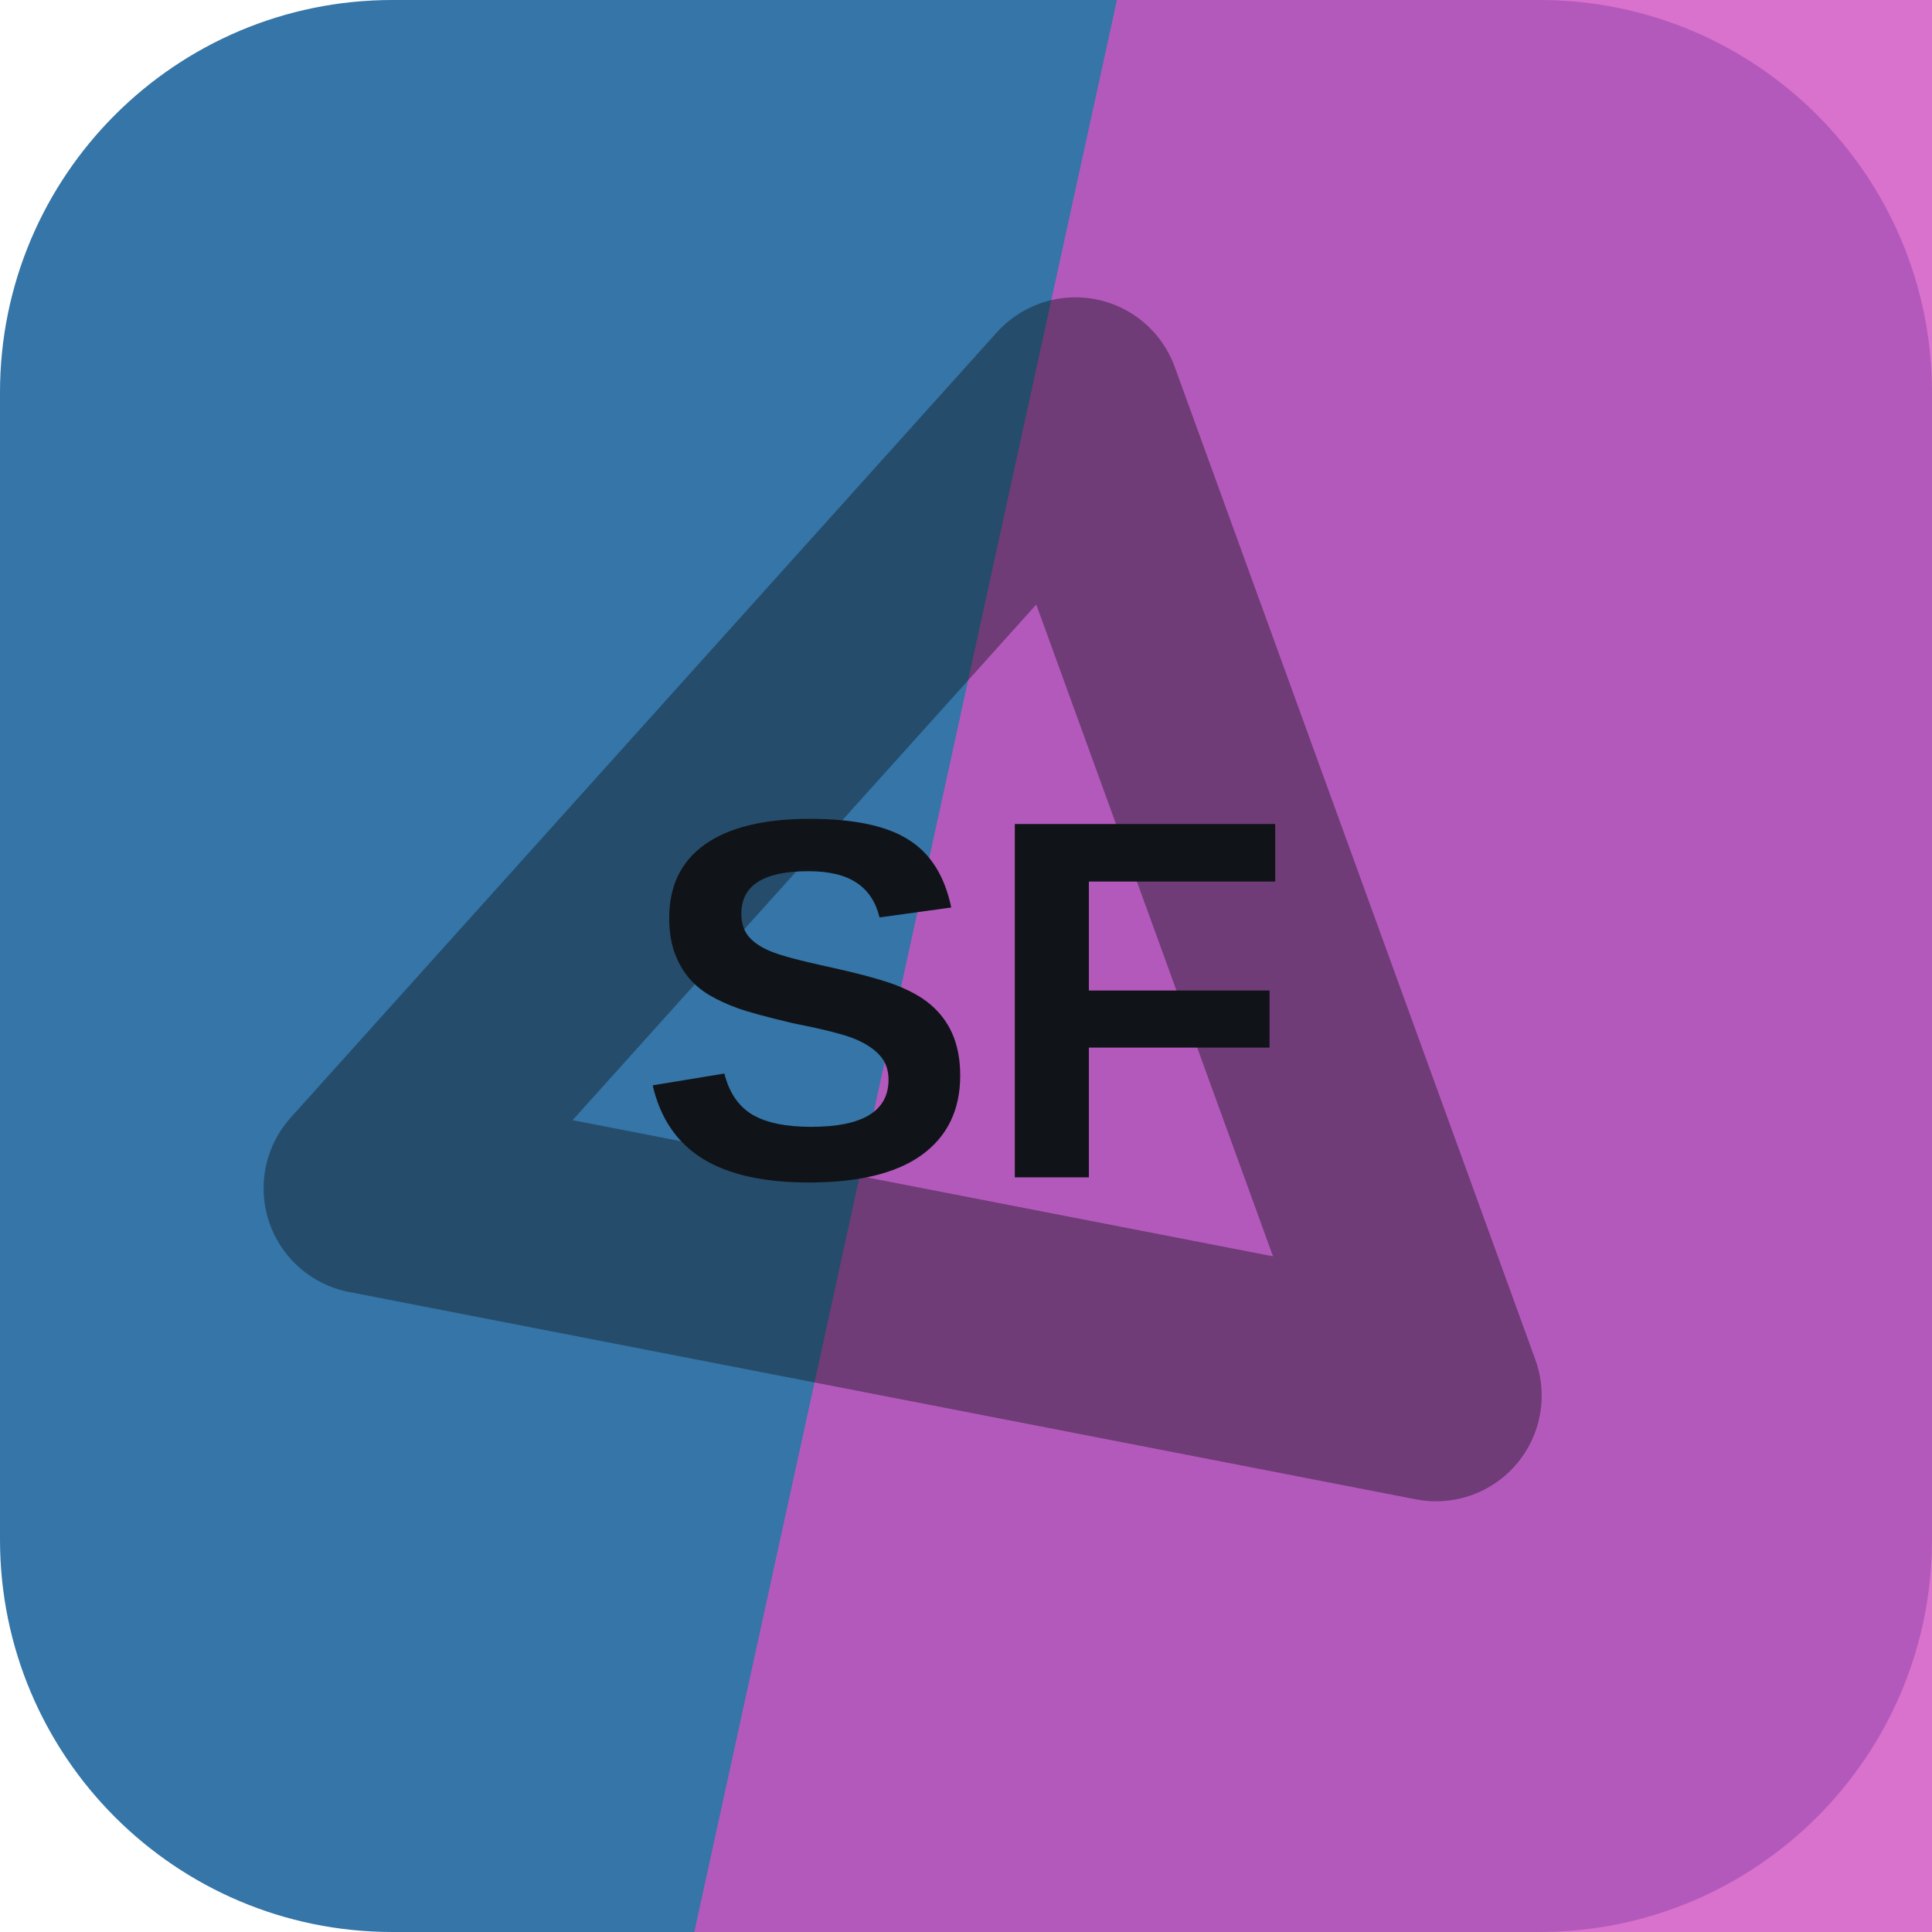
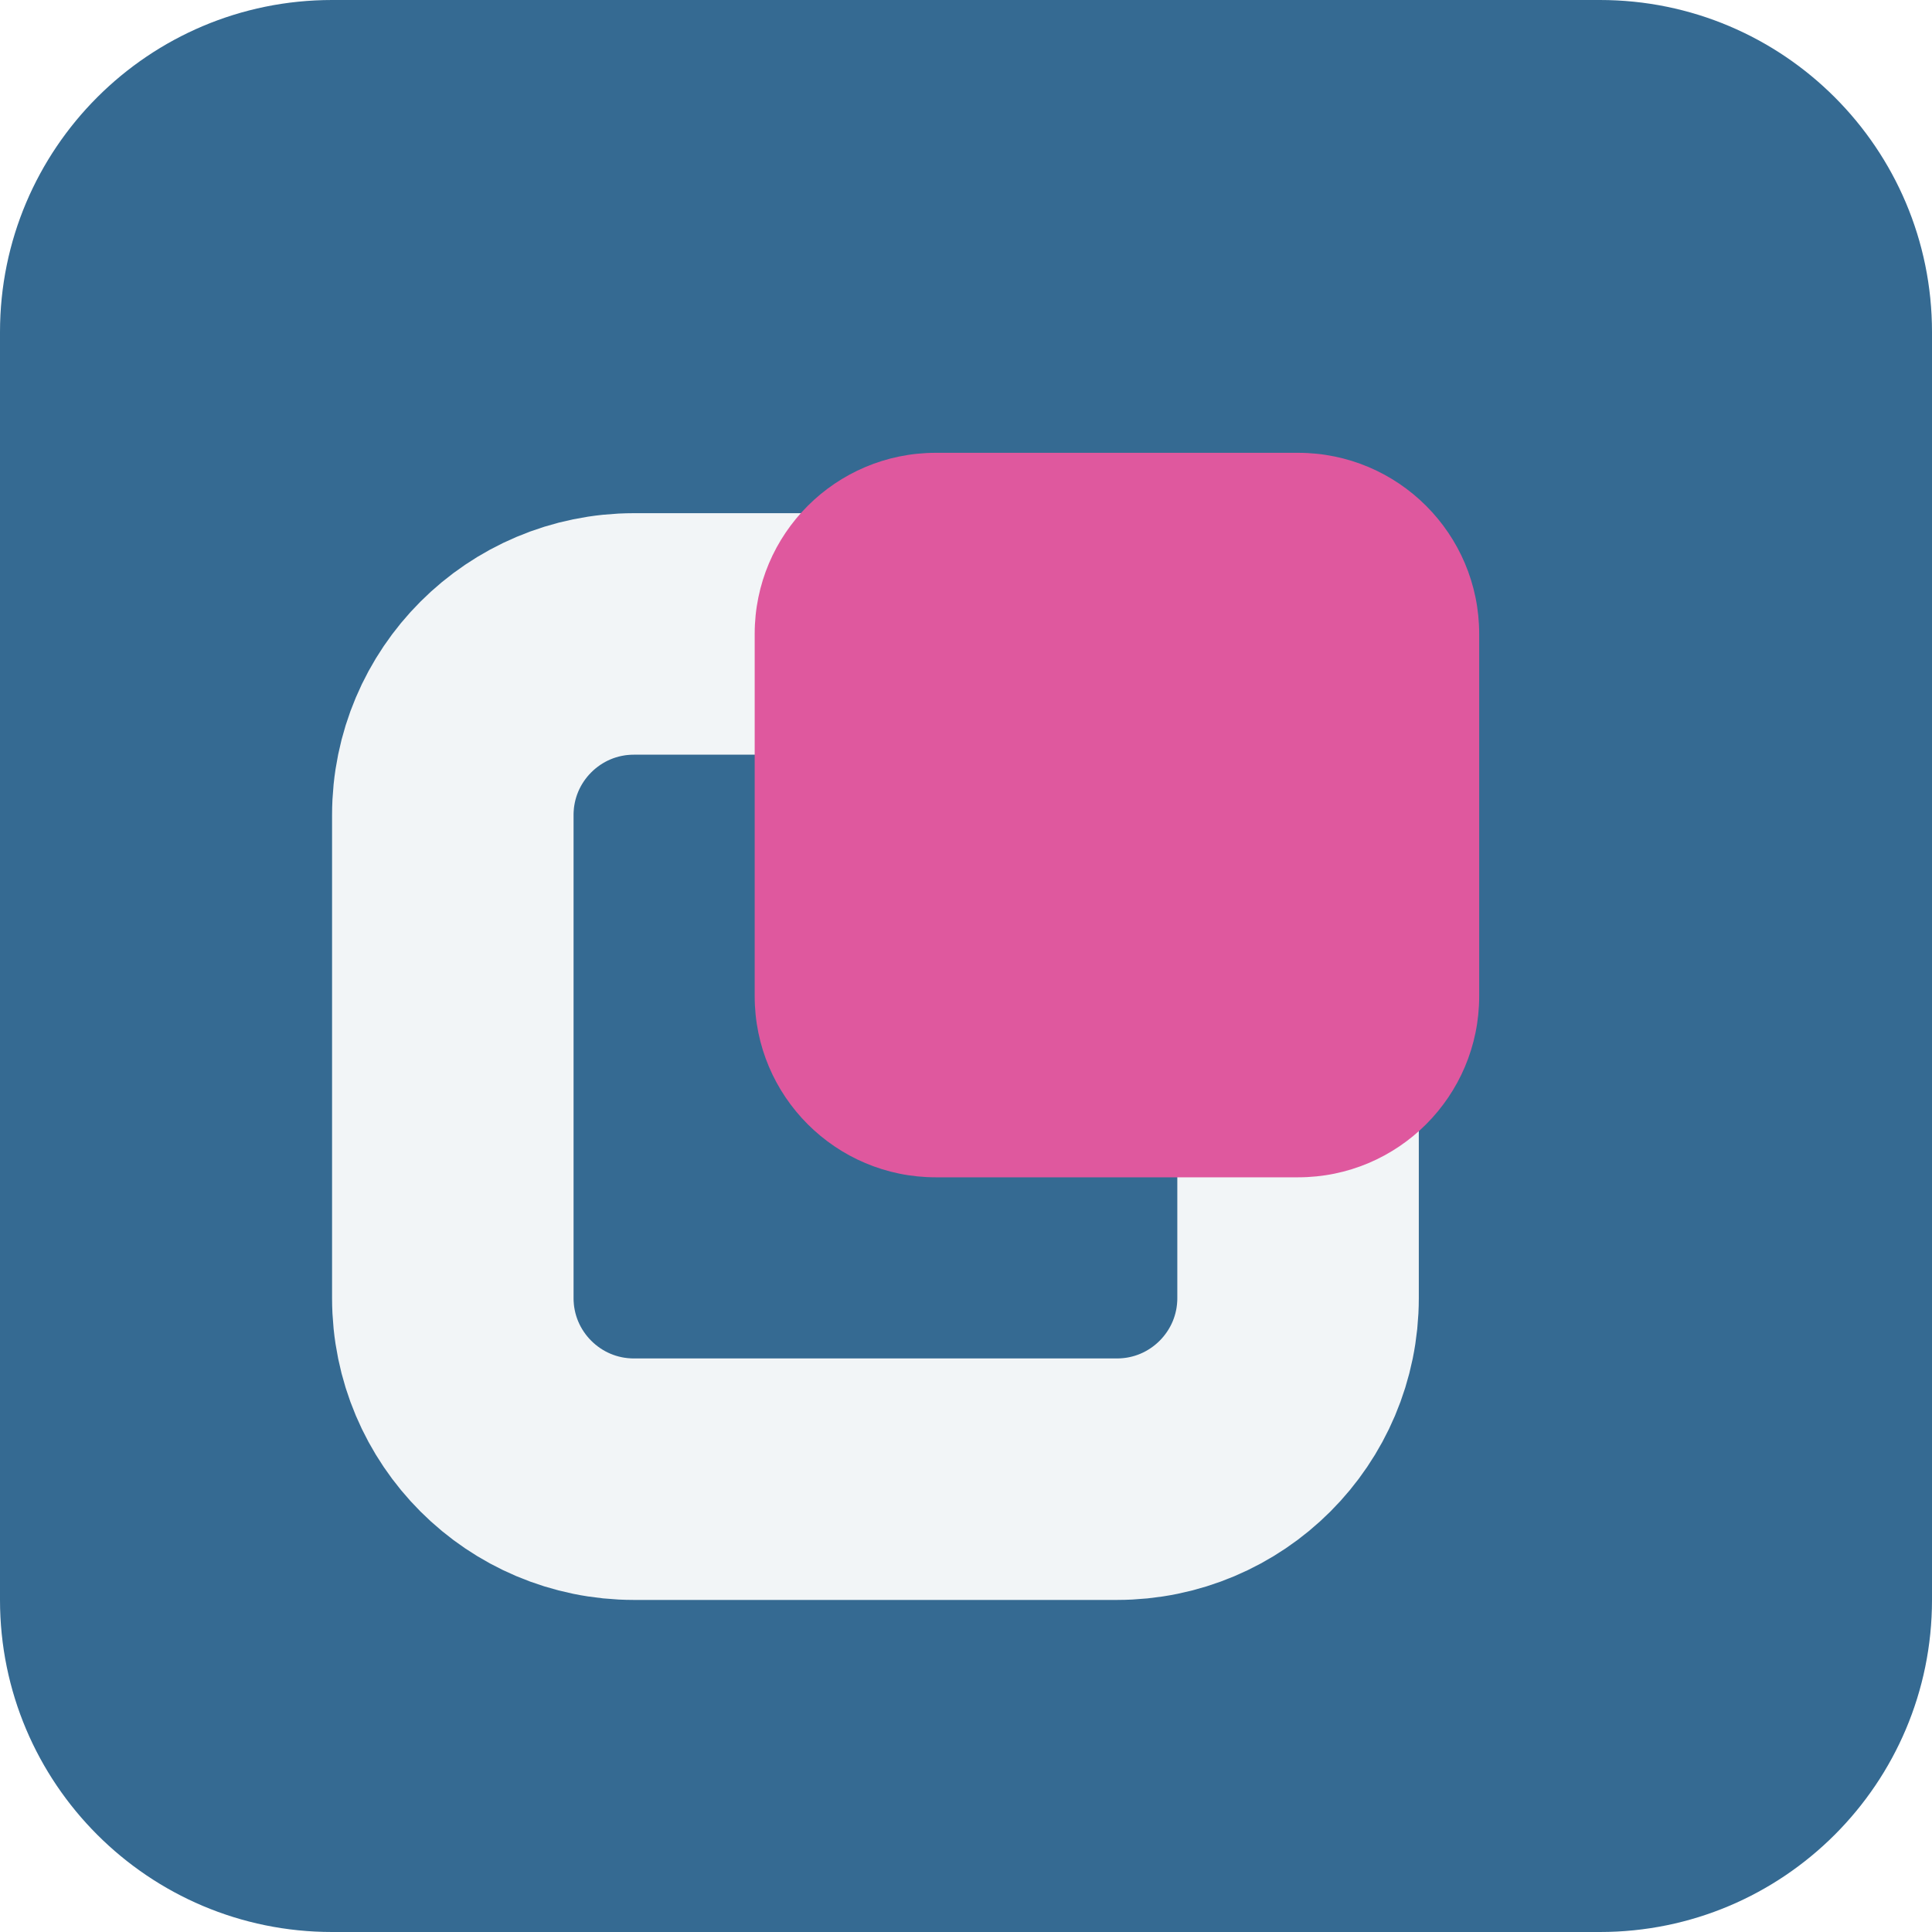
<svg xmlns="http://www.w3.org/2000/svg" width="64" height="64" viewBox="0 0 64 64" role="img">
-   <rect width="64" height="64" rx="13" fill="hsl(206 52% 43%)" />
-   <path d="M37 0h27v64H23Z" fill="hsl(307 57% 57%)" opacity="0.82" />
-   <g transform="rotate(11 32 32)" opacity="0.42">
-     <path d="M14 43 32 13l18 30Z" fill="none" stroke="#101418" stroke-width="7" stroke-linejoin="round" />
+   <rect width="64" height="64" rx="11" fill="hsl(206 47% 39%)" />
+   <g transform="rotate(270 32 32)">
+     <rect x="15" y="15" width="28" height="28" rx="6" fill="none" stroke="hsl(206 24% 96%)" stroke-width="8" />
+     <rect x="25" y="25" width="24" height="24" rx="6" fill="hsl(329 68% 61%)" />
  </g>
-   <text x="32" y="39" text-anchor="middle" fill="#101418" font-family="Arial,Helvetica,sans-serif" font-size="17" font-weight="700" letter-spacing="0">SF</text>
</svg>
